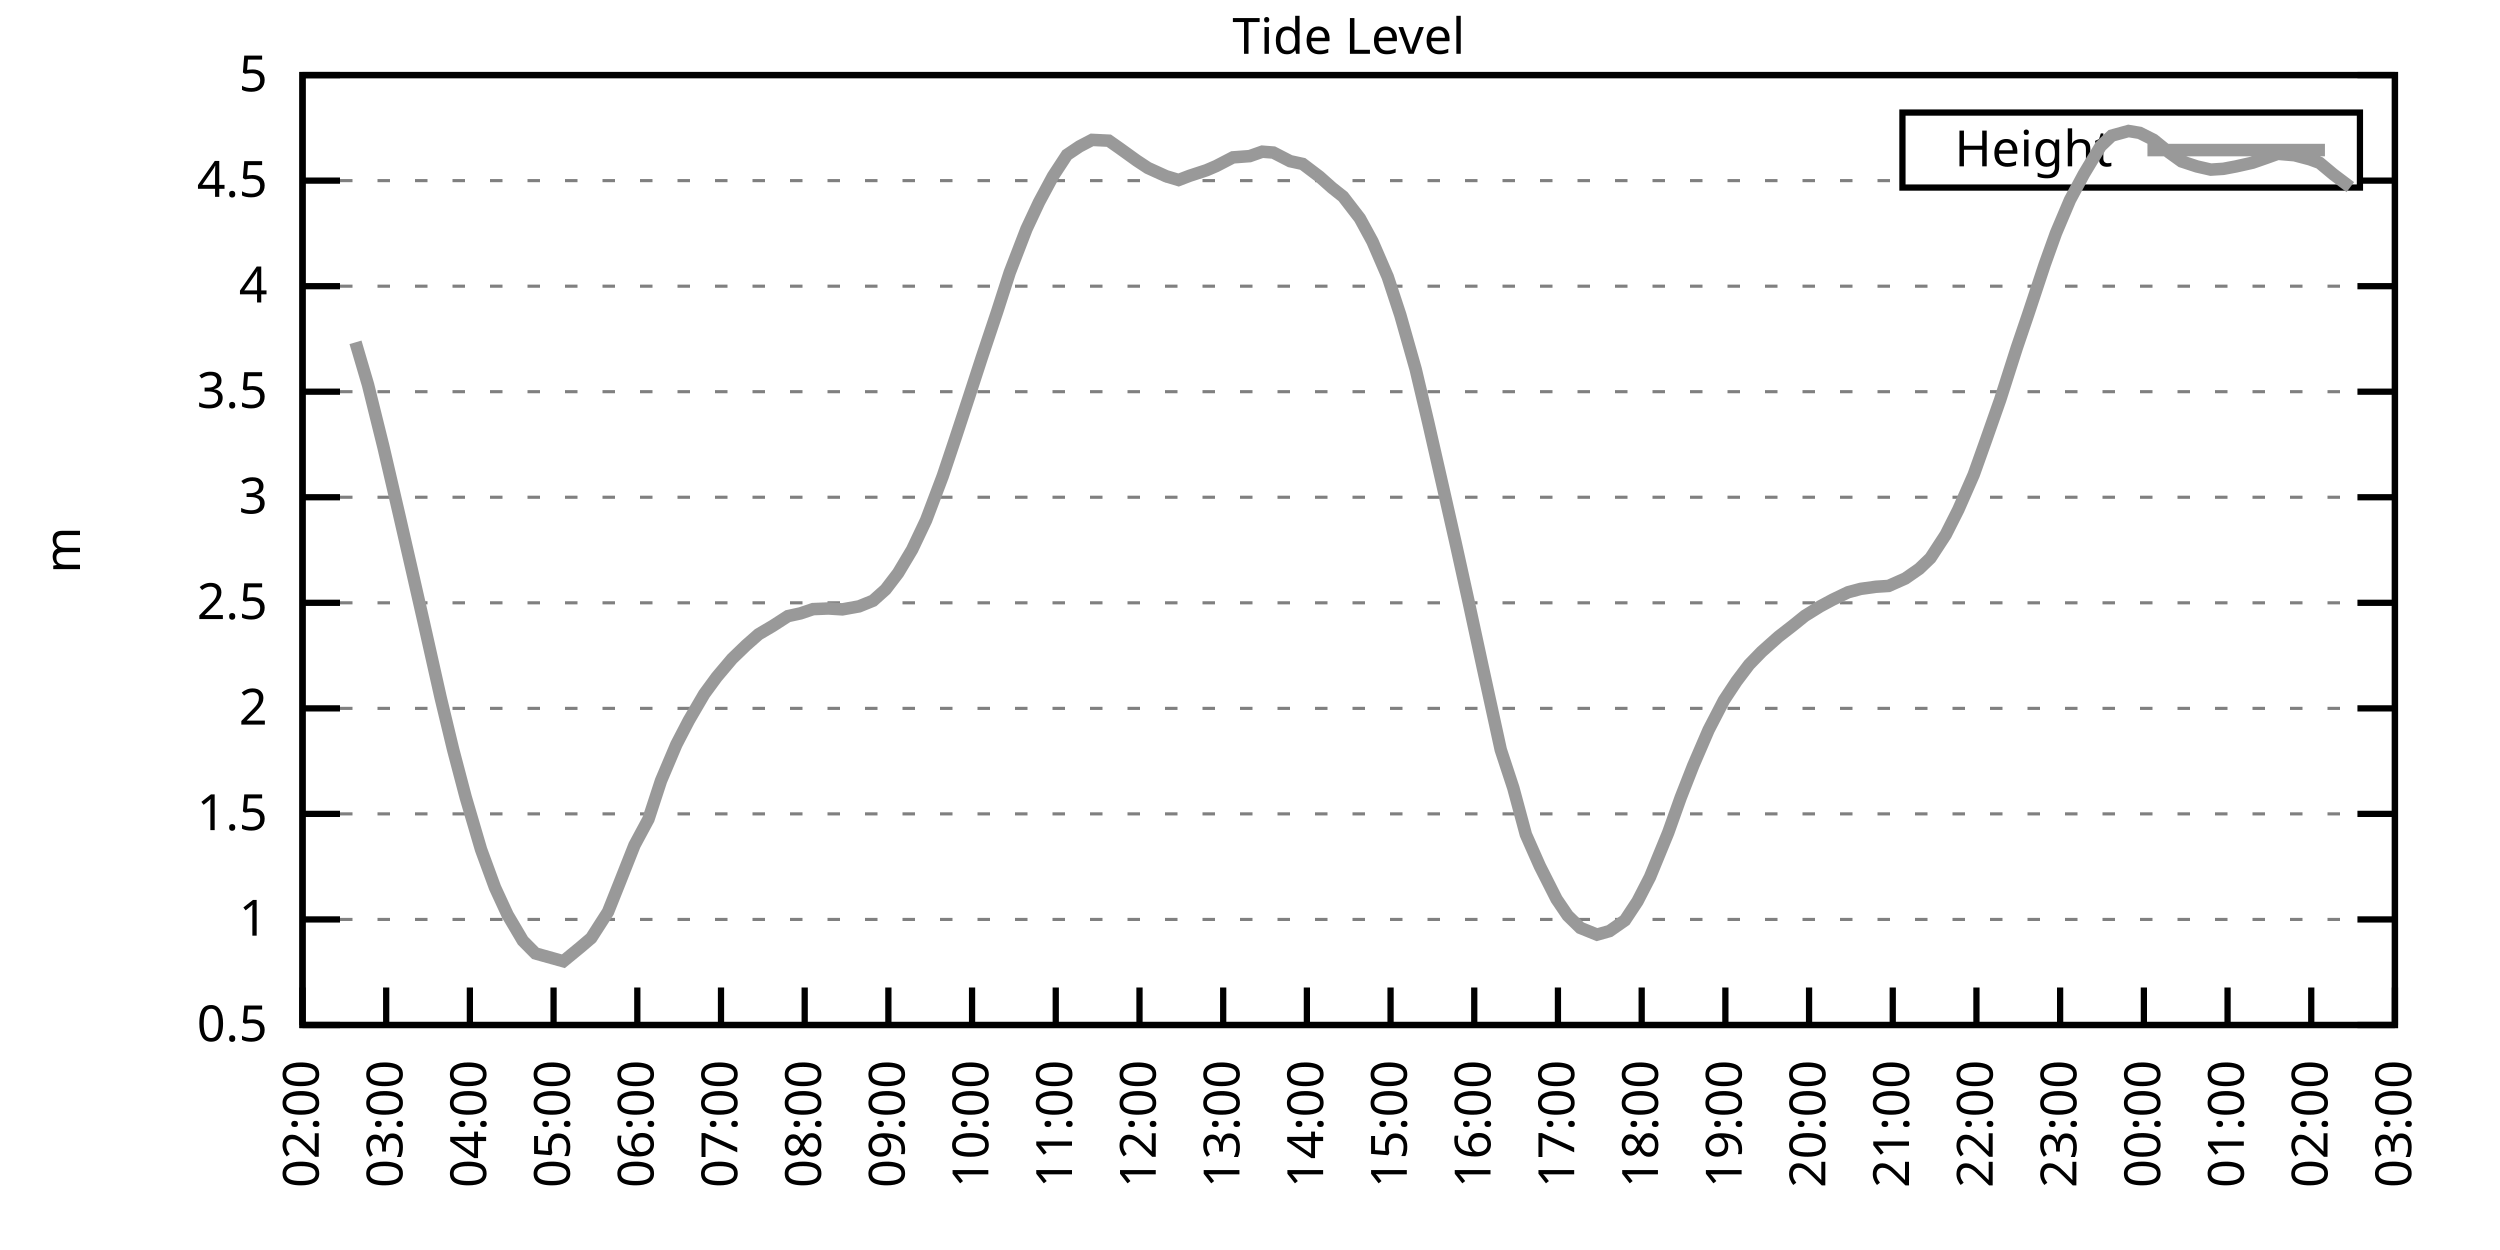
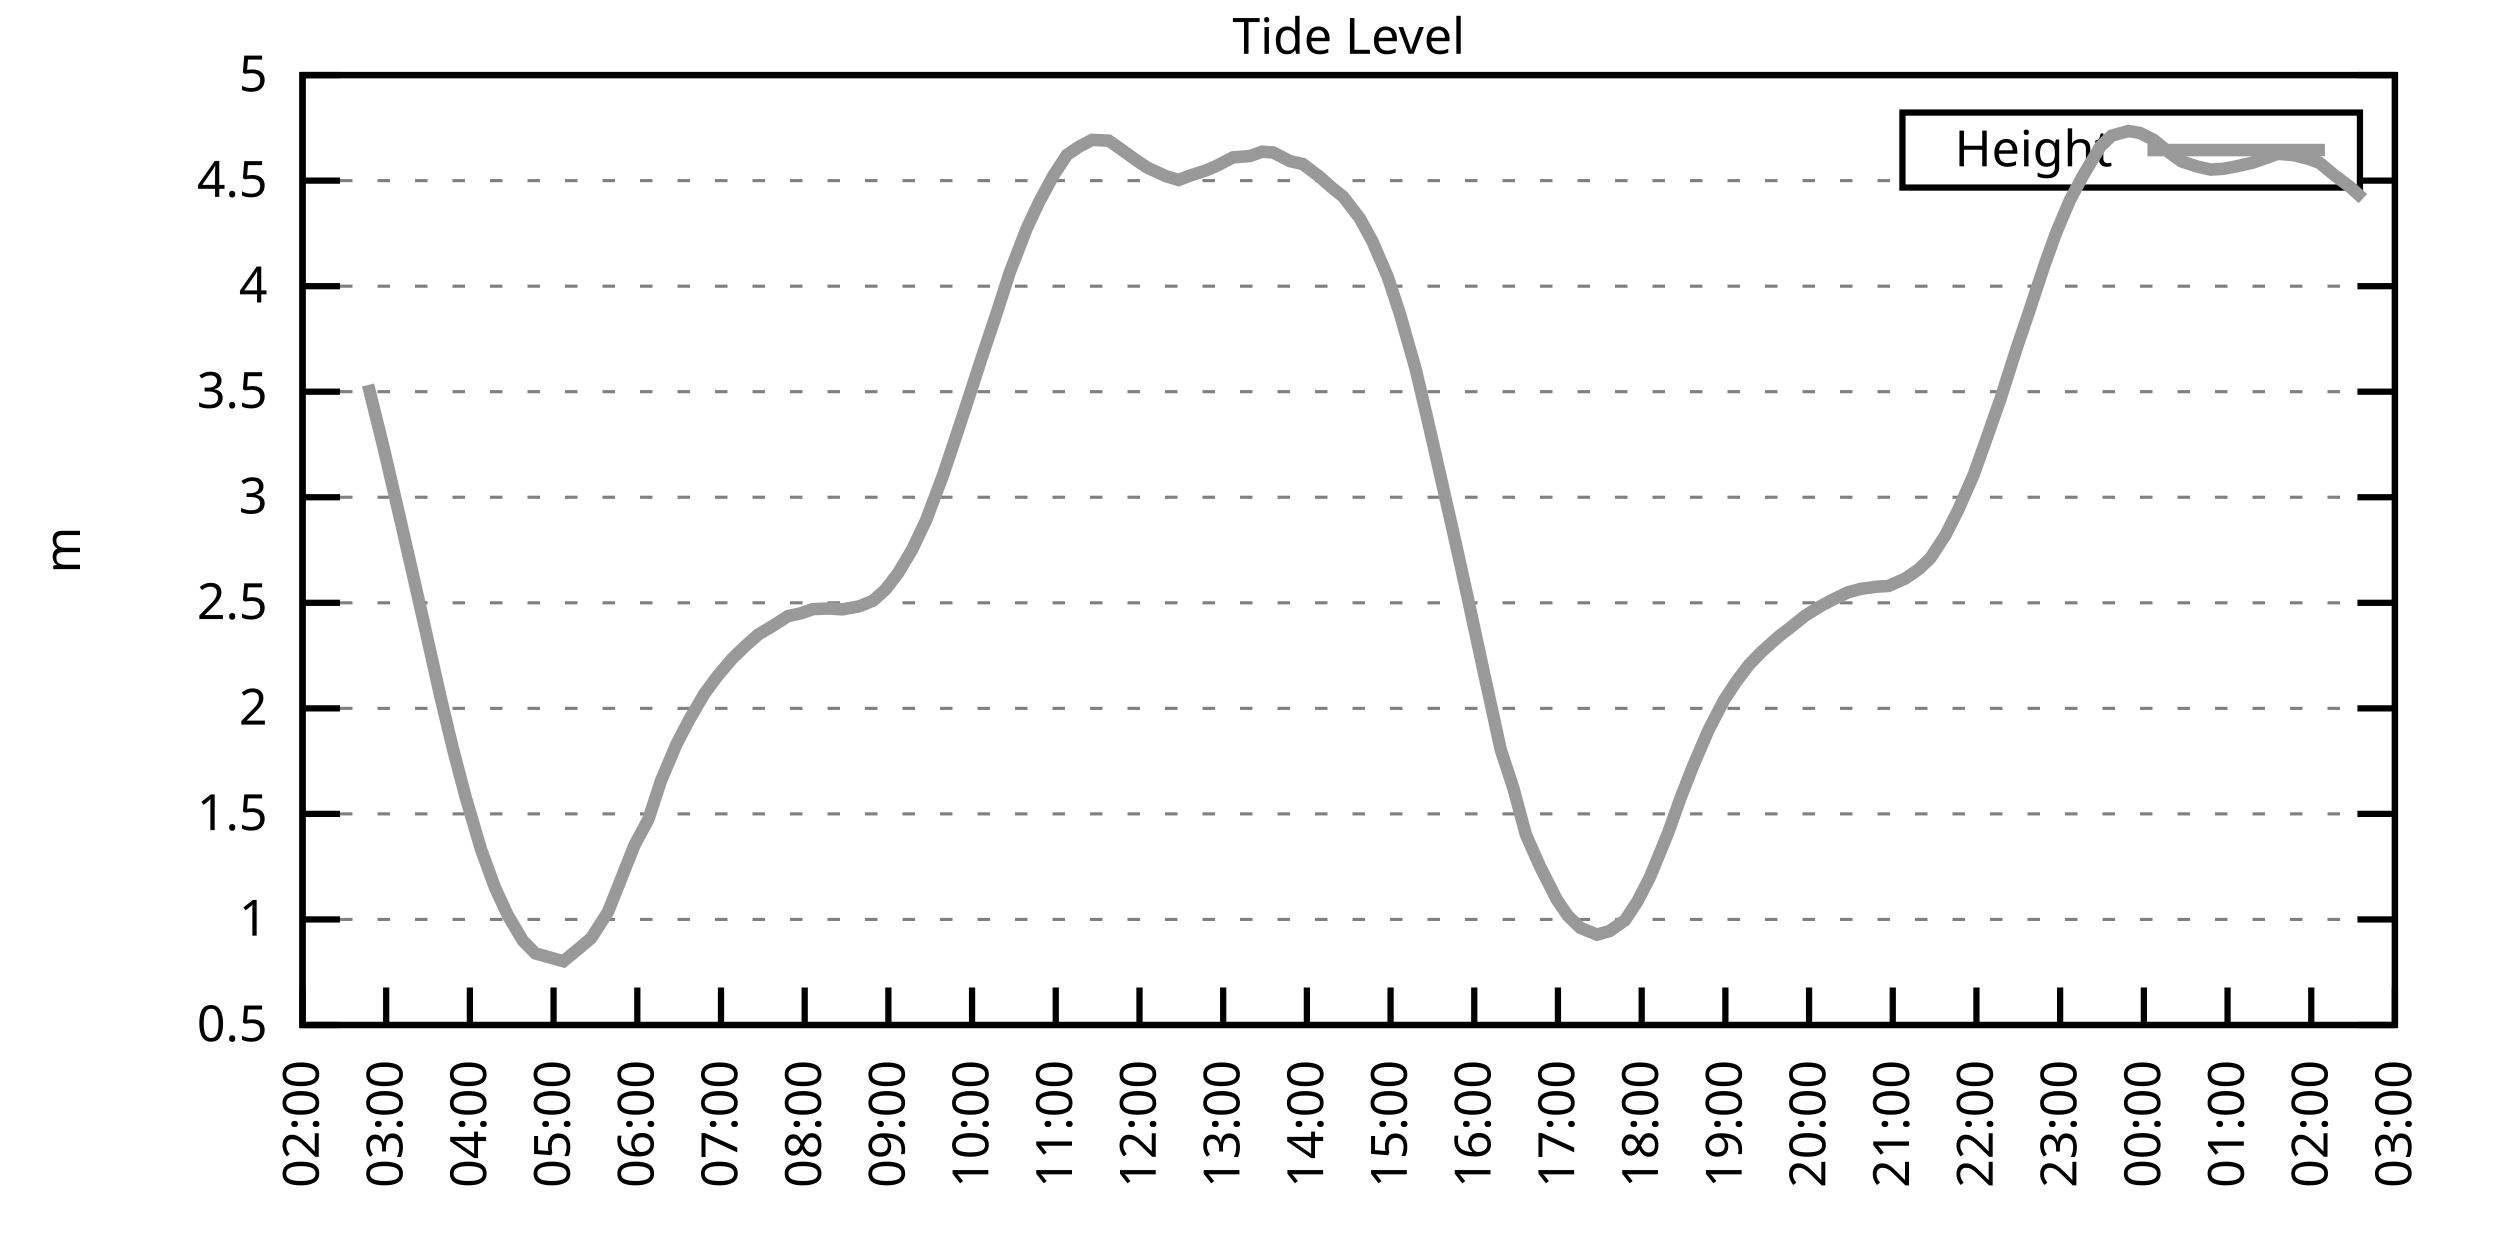
<svg xmlns="http://www.w3.org/2000/svg" xmlns:xlink="http://www.w3.org/1999/xlink" width="400" height="200" viewBox="0 0 400 200">
  <g id="gnuplot_canvas">
    <rect x="0" y="0" width="400" height="200" fill="none" />
    <defs>
      <circle id="gpDot" r="0.5" stroke-width="0.5" stroke="currentColor" />
      <path id="gpPt0" stroke-width="0.333" stroke="currentColor" d="M-1,0 h2 M0,-1 v2" />
      <path id="gpPt1" stroke-width="0.333" stroke="currentColor" d="M-1,-1 L1,1 M1,-1 L-1,1" />
      <path id="gpPt2" stroke-width="0.333" stroke="currentColor" d="M-1,0 L1,0 M0,-1 L0,1 M-1,-1 L1,1 M-1,1 L1,-1" />
      <rect id="gpPt3" stroke-width="0.333" stroke="currentColor" x="-1" y="-1" width="2" height="2" />
      <rect id="gpPt4" stroke-width="0.333" stroke="currentColor" fill="currentColor" x="-1" y="-1" width="2" height="2" />
      <circle id="gpPt5" stroke-width="0.333" stroke="currentColor" cx="0" cy="0" r="1" />
      <use xlink:href="#gpPt5" id="gpPt6" fill="currentColor" stroke="none" />
      <path id="gpPt7" stroke-width="0.333" stroke="currentColor" d="M0,-1.33 L-1.33,0.67 L1.33,0.67 z" />
      <use xlink:href="#gpPt7" id="gpPt8" fill="currentColor" stroke="none" />
      <use xlink:href="#gpPt7" id="gpPt9" stroke="currentColor" transform="rotate(180)" />
      <use xlink:href="#gpPt9" id="gpPt10" fill="currentColor" stroke="none" />
      <use xlink:href="#gpPt3" id="gpPt11" stroke="currentColor" transform="rotate(45)" />
      <use xlink:href="#gpPt11" id="gpPt12" fill="currentColor" stroke="none" />
      <path id="gpPt13" stroke-width="0.333" stroke="currentColor" d="M0,1.330 L1.265,0.411 L0.782,-1.067 L-0.782,-1.076 L-1.265,0.411 z" />
      <use xlink:href="#gpPt13" id="gpPt14" fill="currentColor" stroke="none" />
      <filter id="textbox" filterUnits="objectBoundingBox" x="0" y="0" height="1" width="1">
        <feFlood flood-color="white" flood-opacity="1" result="bgnd" />
        <feComposite in="SourceGraphic" in2="bgnd" operator="atop" />
      </filter>
      <filter id="greybox" filterUnits="objectBoundingBox" x="0" y="0" height="1" width="1">
        <feFlood flood-color="lightgrey" flood-opacity="1" result="grey" />
        <feComposite in="SourceGraphic" in2="grey" operator="atop" />
      </filter>
    </defs>
    <g fill="none" color="white" stroke="currentColor" stroke-width="1.00" stroke-linecap="butt" stroke-linejoin="miter">
</g>
    <g fill="none" color="black" stroke="currentColor" stroke-width="1.00" stroke-linecap="butt" stroke-linejoin="miter">
      <g stroke="none" shape-rendering="crispEdges">
        <polygon fill="rgb(255, 255, 255)" points="48.40,164.00 383.18,164.00 383.18,12.02 48.40,12.02 " />
      </g>
    </g>
    <g fill="none" color="black" stroke="currentColor" stroke-width="1.00" stroke-linecap="butt" stroke-linejoin="miter">
</g>
    <g fill="none" color="black" stroke="black" stroke-width="0.50" stroke-linecap="butt" stroke-linejoin="miter">
</g>
    <g fill="none" color="gray" stroke="currentColor" stroke-width="0.50" stroke-linecap="butt" stroke-linejoin="miter">
      <path stroke="gray" stroke-dasharray="2,4" class="gridline" d="M48.40,164.00 L383.19,164.00  " />
    </g>
    <g fill="none" color="gray" stroke="gray" stroke-width="1.00" stroke-linecap="butt" stroke-linejoin="miter">
</g>
    <g fill="none" color="black" stroke="currentColor" stroke-width="1.00" stroke-linecap="butt" stroke-linejoin="miter">
      <path stroke="black" d="M48.40,164.00 L54.40,164.00 M383.19,164.00 L377.19,164.00  " />
      <g transform="translate(42.80,166.60)" stroke="none" fill="black" font-family="Sans" font-size="8.00" text-anchor="end">
        <text>
          <tspan font-family="Sans"> 0.5</tspan>
        </text>
      </g>
    </g>
    <g fill="none" color="black" stroke="currentColor" stroke-width="1.00" stroke-linecap="butt" stroke-linejoin="miter">
</g>
    <g fill="none" color="black" stroke="black" stroke-width="0.50" stroke-linecap="butt" stroke-linejoin="miter">
</g>
    <g fill="none" color="gray" stroke="currentColor" stroke-width="0.50" stroke-linecap="butt" stroke-linejoin="miter">
      <path stroke="gray" stroke-dasharray="2,4" class="gridline" d="M48.40,147.11 L383.19,147.11  " />
    </g>
    <g fill="none" color="gray" stroke="gray" stroke-width="1.00" stroke-linecap="butt" stroke-linejoin="miter">
</g>
    <g fill="none" color="black" stroke="currentColor" stroke-width="1.00" stroke-linecap="butt" stroke-linejoin="miter">
      <path stroke="black" d="M48.40,147.11 L54.40,147.11 M383.19,147.11 L377.19,147.11  " />
      <g transform="translate(42.80,149.71)" stroke="none" fill="black" font-family="Sans" font-size="8.00" text-anchor="end">
        <text>
          <tspan font-family="Sans"> 1</tspan>
        </text>
      </g>
    </g>
    <g fill="none" color="black" stroke="currentColor" stroke-width="1.00" stroke-linecap="butt" stroke-linejoin="miter">
</g>
    <g fill="none" color="black" stroke="black" stroke-width="0.50" stroke-linecap="butt" stroke-linejoin="miter">
</g>
    <g fill="none" color="gray" stroke="currentColor" stroke-width="0.50" stroke-linecap="butt" stroke-linejoin="miter">
      <path stroke="gray" stroke-dasharray="2,4" class="gridline" d="M48.40,130.22 L383.19,130.22  " />
    </g>
    <g fill="none" color="gray" stroke="gray" stroke-width="1.00" stroke-linecap="butt" stroke-linejoin="miter">
</g>
    <g fill="none" color="black" stroke="currentColor" stroke-width="1.00" stroke-linecap="butt" stroke-linejoin="miter">
      <path stroke="black" d="M48.40,130.22 L54.40,130.22 M383.19,130.22 L377.19,130.22  " />
      <g transform="translate(42.80,132.82)" stroke="none" fill="black" font-family="Sans" font-size="8.00" text-anchor="end">
        <text>
          <tspan font-family="Sans"> 1.5</tspan>
        </text>
      </g>
    </g>
    <g fill="none" color="black" stroke="currentColor" stroke-width="1.00" stroke-linecap="butt" stroke-linejoin="miter">
</g>
    <g fill="none" color="black" stroke="black" stroke-width="0.50" stroke-linecap="butt" stroke-linejoin="miter">
</g>
    <g fill="none" color="gray" stroke="currentColor" stroke-width="0.50" stroke-linecap="butt" stroke-linejoin="miter">
      <path stroke="gray" stroke-dasharray="2,4" class="gridline" d="M48.40,113.34 L383.19,113.34  " />
    </g>
    <g fill="none" color="gray" stroke="gray" stroke-width="1.00" stroke-linecap="butt" stroke-linejoin="miter">
</g>
    <g fill="none" color="black" stroke="currentColor" stroke-width="1.00" stroke-linecap="butt" stroke-linejoin="miter">
      <path stroke="black" d="M48.40,113.34 L54.40,113.34 M383.19,113.34 L377.19,113.34  " />
      <g transform="translate(42.80,115.94)" stroke="none" fill="black" font-family="Sans" font-size="8.00" text-anchor="end">
        <text>
          <tspan font-family="Sans"> 2</tspan>
        </text>
      </g>
    </g>
    <g fill="none" color="black" stroke="currentColor" stroke-width="1.00" stroke-linecap="butt" stroke-linejoin="miter">
</g>
    <g fill="none" color="black" stroke="black" stroke-width="0.50" stroke-linecap="butt" stroke-linejoin="miter">
</g>
    <g fill="none" color="gray" stroke="currentColor" stroke-width="0.50" stroke-linecap="butt" stroke-linejoin="miter">
      <path stroke="gray" stroke-dasharray="2,4" class="gridline" d="M48.40,96.45 L383.19,96.45  " />
    </g>
    <g fill="none" color="gray" stroke="gray" stroke-width="1.00" stroke-linecap="butt" stroke-linejoin="miter">
</g>
    <g fill="none" color="black" stroke="currentColor" stroke-width="1.00" stroke-linecap="butt" stroke-linejoin="miter">
      <path stroke="black" d="M48.40,96.45 L54.40,96.45 M383.19,96.45 L377.19,96.45  " />
      <g transform="translate(42.80,99.05)" stroke="none" fill="black" font-family="Sans" font-size="8.00" text-anchor="end">
        <text>
          <tspan font-family="Sans"> 2.5</tspan>
        </text>
      </g>
    </g>
    <g fill="none" color="black" stroke="currentColor" stroke-width="1.00" stroke-linecap="butt" stroke-linejoin="miter">
</g>
    <g fill="none" color="black" stroke="black" stroke-width="0.50" stroke-linecap="butt" stroke-linejoin="miter">
</g>
    <g fill="none" color="gray" stroke="currentColor" stroke-width="0.50" stroke-linecap="butt" stroke-linejoin="miter">
      <path stroke="gray" stroke-dasharray="2,4" class="gridline" d="M48.40,79.56 L383.19,79.56  " />
    </g>
    <g fill="none" color="gray" stroke="gray" stroke-width="1.00" stroke-linecap="butt" stroke-linejoin="miter">
</g>
    <g fill="none" color="black" stroke="currentColor" stroke-width="1.00" stroke-linecap="butt" stroke-linejoin="miter">
      <path stroke="black" d="M48.40,79.56 L54.40,79.56 M383.19,79.56 L377.19,79.56  " />
      <g transform="translate(42.80,82.16)" stroke="none" fill="black" font-family="Sans" font-size="8.00" text-anchor="end">
        <text>
          <tspan font-family="Sans"> 3</tspan>
        </text>
      </g>
    </g>
    <g fill="none" color="black" stroke="currentColor" stroke-width="1.00" stroke-linecap="butt" stroke-linejoin="miter">
</g>
    <g fill="none" color="black" stroke="black" stroke-width="0.50" stroke-linecap="butt" stroke-linejoin="miter">
</g>
    <g fill="none" color="gray" stroke="currentColor" stroke-width="0.50" stroke-linecap="butt" stroke-linejoin="miter">
      <path stroke="gray" stroke-dasharray="2,4" class="gridline" d="M48.40,62.67 L383.19,62.67  " />
    </g>
    <g fill="none" color="gray" stroke="gray" stroke-width="1.00" stroke-linecap="butt" stroke-linejoin="miter">
</g>
    <g fill="none" color="black" stroke="currentColor" stroke-width="1.00" stroke-linecap="butt" stroke-linejoin="miter">
      <path stroke="black" d="M48.40,62.67 L54.40,62.67 M383.19,62.67 L377.19,62.67  " />
      <g transform="translate(42.80,65.27)" stroke="none" fill="black" font-family="Sans" font-size="8.00" text-anchor="end">
        <text>
          <tspan font-family="Sans"> 3.5</tspan>
        </text>
      </g>
    </g>
    <g fill="none" color="black" stroke="currentColor" stroke-width="1.00" stroke-linecap="butt" stroke-linejoin="miter">
</g>
    <g fill="none" color="black" stroke="black" stroke-width="0.50" stroke-linecap="butt" stroke-linejoin="miter">
</g>
    <g fill="none" color="gray" stroke="currentColor" stroke-width="0.50" stroke-linecap="butt" stroke-linejoin="miter">
      <path stroke="gray" stroke-dasharray="2,4" class="gridline" d="M48.40,45.79 L383.19,45.79  " />
    </g>
    <g fill="none" color="gray" stroke="gray" stroke-width="1.00" stroke-linecap="butt" stroke-linejoin="miter">
</g>
    <g fill="none" color="black" stroke="currentColor" stroke-width="1.00" stroke-linecap="butt" stroke-linejoin="miter">
      <path stroke="black" d="M48.40,45.79 L54.40,45.79 M383.19,45.79 L377.19,45.79  " />
      <g transform="translate(42.80,48.39)" stroke="none" fill="black" font-family="Sans" font-size="8.00" text-anchor="end">
        <text>
          <tspan font-family="Sans"> 4</tspan>
        </text>
      </g>
    </g>
    <g fill="none" color="black" stroke="currentColor" stroke-width="1.00" stroke-linecap="butt" stroke-linejoin="miter">
</g>
    <g fill="none" color="black" stroke="black" stroke-width="0.50" stroke-linecap="butt" stroke-linejoin="miter">
</g>
    <g fill="none" color="gray" stroke="currentColor" stroke-width="0.50" stroke-linecap="butt" stroke-linejoin="miter">
      <path stroke="gray" stroke-dasharray="2,4" class="gridline" d="M48.40,28.90 L304.39,28.90 M377.59,28.90 L383.19,28.90  " />
    </g>
    <g fill="none" color="gray" stroke="gray" stroke-width="1.00" stroke-linecap="butt" stroke-linejoin="miter">
</g>
    <g fill="none" color="black" stroke="currentColor" stroke-width="1.00" stroke-linecap="butt" stroke-linejoin="miter">
      <path stroke="black" d="M48.40,28.90 L54.40,28.90 M383.19,28.90 L377.19,28.90  " />
      <g transform="translate(42.80,31.50)" stroke="none" fill="black" font-family="Sans" font-size="8.00" text-anchor="end">
        <text>
          <tspan font-family="Sans"> 4.5</tspan>
        </text>
      </g>
    </g>
    <g fill="none" color="black" stroke="currentColor" stroke-width="1.00" stroke-linecap="butt" stroke-linejoin="miter">
</g>
    <g fill="none" color="black" stroke="black" stroke-width="0.50" stroke-linecap="butt" stroke-linejoin="miter">
</g>
    <g fill="none" color="gray" stroke="currentColor" stroke-width="0.50" stroke-linecap="butt" stroke-linejoin="miter">
      <path stroke="gray" stroke-dasharray="2,4" class="gridline" d="M48.40,12.01 L383.19,12.01  " />
    </g>
    <g fill="none" color="gray" stroke="gray" stroke-width="1.00" stroke-linecap="butt" stroke-linejoin="miter">
</g>
    <g fill="none" color="black" stroke="currentColor" stroke-width="1.00" stroke-linecap="butt" stroke-linejoin="miter">
      <path stroke="black" d="M48.40,12.01 L54.40,12.01 M383.19,12.01 L377.19,12.01  " />
      <g transform="translate(42.80,14.61)" stroke="none" fill="black" font-family="Sans" font-size="8.00" text-anchor="end">
        <text>
          <tspan font-family="Sans"> 5</tspan>
        </text>
      </g>
    </g>
    <g fill="none" color="black" stroke="currentColor" stroke-width="1.00" stroke-linecap="butt" stroke-linejoin="miter">
      <path stroke="black" d="M48.40,164.00 L48.40,158.00  " />
      <g transform="translate(51.00,169.60) rotate(270.00)" stroke="none" fill="black" font-family="Sans" font-size="8.00" text-anchor="end">
        <text>
          <tspan font-family="Sans">02:00</tspan>
        </text>
      </g>
    </g>
    <g fill="none" color="black" stroke="currentColor" stroke-width="1.00" stroke-linecap="butt" stroke-linejoin="miter">
      <path stroke="black" d="M61.79,164.00 L61.79,158.00  " />
      <g transform="translate(64.39,169.60) rotate(270.00)" stroke="none" fill="black" font-family="Sans" font-size="8.00" text-anchor="end">
        <text>
          <tspan font-family="Sans">03:00</tspan>
        </text>
      </g>
    </g>
    <g fill="none" color="black" stroke="currentColor" stroke-width="1.00" stroke-linecap="butt" stroke-linejoin="miter">
      <path stroke="black" d="M75.18,164.00 L75.18,158.00  " />
      <g transform="translate(77.78,169.60) rotate(270.00)" stroke="none" fill="black" font-family="Sans" font-size="8.00" text-anchor="end">
        <text>
          <tspan font-family="Sans">04:00</tspan>
        </text>
      </g>
    </g>
    <g fill="none" color="black" stroke="currentColor" stroke-width="1.00" stroke-linecap="butt" stroke-linejoin="miter">
      <path stroke="black" d="M88.57,164.00 L88.57,158.00  " />
      <g transform="translate(91.17,169.60) rotate(270.00)" stroke="none" fill="black" font-family="Sans" font-size="8.00" text-anchor="end">
        <text>
          <tspan font-family="Sans">05:00</tspan>
        </text>
      </g>
    </g>
    <g fill="none" color="black" stroke="currentColor" stroke-width="1.00" stroke-linecap="butt" stroke-linejoin="miter">
      <path stroke="black" d="M101.97,164.00 L101.97,158.00  " />
      <g transform="translate(104.57,169.60) rotate(270.00)" stroke="none" fill="black" font-family="Sans" font-size="8.00" text-anchor="end">
        <text>
          <tspan font-family="Sans">06:00</tspan>
        </text>
      </g>
    </g>
    <g fill="none" color="black" stroke="currentColor" stroke-width="1.00" stroke-linecap="butt" stroke-linejoin="miter">
      <path stroke="black" d="M115.36,164.00 L115.36,158.00  " />
      <g transform="translate(117.96,169.60) rotate(270.00)" stroke="none" fill="black" font-family="Sans" font-size="8.00" text-anchor="end">
        <text>
          <tspan font-family="Sans">07:00</tspan>
        </text>
      </g>
    </g>
    <g fill="none" color="black" stroke="currentColor" stroke-width="1.00" stroke-linecap="butt" stroke-linejoin="miter">
      <path stroke="black" d="M128.75,164.00 L128.75,158.00  " />
      <g transform="translate(131.35,169.60) rotate(270.00)" stroke="none" fill="black" font-family="Sans" font-size="8.00" text-anchor="end">
        <text>
          <tspan font-family="Sans">08:00</tspan>
        </text>
      </g>
    </g>
    <g fill="none" color="black" stroke="currentColor" stroke-width="1.00" stroke-linecap="butt" stroke-linejoin="miter">
      <path stroke="black" d="M142.14,164.00 L142.14,158.00  " />
      <g transform="translate(144.74,169.60) rotate(270.00)" stroke="none" fill="black" font-family="Sans" font-size="8.00" text-anchor="end">
        <text>
          <tspan font-family="Sans">09:00</tspan>
        </text>
      </g>
    </g>
    <g fill="none" color="black" stroke="currentColor" stroke-width="1.00" stroke-linecap="butt" stroke-linejoin="miter">
      <path stroke="black" d="M155.53,164.00 L155.53,158.00  " />
      <g transform="translate(158.13,169.60) rotate(270.00)" stroke="none" fill="black" font-family="Sans" font-size="8.00" text-anchor="end">
        <text>
          <tspan font-family="Sans">10:00</tspan>
        </text>
      </g>
    </g>
    <g fill="none" color="black" stroke="currentColor" stroke-width="1.00" stroke-linecap="butt" stroke-linejoin="miter">
      <path stroke="black" d="M168.92,164.00 L168.92,158.00  " />
      <g transform="translate(171.52,169.60) rotate(270.00)" stroke="none" fill="black" font-family="Sans" font-size="8.00" text-anchor="end">
        <text>
          <tspan font-family="Sans">11:00</tspan>
        </text>
      </g>
    </g>
    <g fill="none" color="black" stroke="currentColor" stroke-width="1.00" stroke-linecap="butt" stroke-linejoin="miter">
      <path stroke="black" d="M182.32,164.00 L182.32,158.00  " />
      <g transform="translate(184.92,169.60) rotate(270.00)" stroke="none" fill="black" font-family="Sans" font-size="8.00" text-anchor="end">
        <text>
          <tspan font-family="Sans">12:00</tspan>
        </text>
      </g>
    </g>
    <g fill="none" color="black" stroke="currentColor" stroke-width="1.00" stroke-linecap="butt" stroke-linejoin="miter">
      <path stroke="black" d="M195.71,164.00 L195.71,158.00  " />
      <g transform="translate(198.31,169.60) rotate(270.00)" stroke="none" fill="black" font-family="Sans" font-size="8.00" text-anchor="end">
        <text>
          <tspan font-family="Sans">13:00</tspan>
        </text>
      </g>
    </g>
    <g fill="none" color="black" stroke="currentColor" stroke-width="1.00" stroke-linecap="butt" stroke-linejoin="miter">
      <path stroke="black" d="M209.10,164.00 L209.10,158.00  " />
      <g transform="translate(211.70,169.60) rotate(270.00)" stroke="none" fill="black" font-family="Sans" font-size="8.00" text-anchor="end">
        <text>
          <tspan font-family="Sans">14:00</tspan>
        </text>
      </g>
    </g>
    <g fill="none" color="black" stroke="currentColor" stroke-width="1.00" stroke-linecap="butt" stroke-linejoin="miter">
      <path stroke="black" d="M222.49,164.00 L222.49,158.00  " />
      <g transform="translate(225.09,169.60) rotate(270.00)" stroke="none" fill="black" font-family="Sans" font-size="8.00" text-anchor="end">
        <text>
          <tspan font-family="Sans">15:00</tspan>
        </text>
      </g>
    </g>
    <g fill="none" color="black" stroke="currentColor" stroke-width="1.00" stroke-linecap="butt" stroke-linejoin="miter">
      <path stroke="black" d="M235.88,164.00 L235.88,158.00  " />
      <g transform="translate(238.48,169.60) rotate(270.00)" stroke="none" fill="black" font-family="Sans" font-size="8.00" text-anchor="end">
        <text>
          <tspan font-family="Sans">16:00</tspan>
        </text>
      </g>
    </g>
    <g fill="none" color="black" stroke="currentColor" stroke-width="1.00" stroke-linecap="butt" stroke-linejoin="miter">
      <path stroke="black" d="M249.27,164.00 L249.27,158.00  " />
      <g transform="translate(251.87,169.60) rotate(270.00)" stroke="none" fill="black" font-family="Sans" font-size="8.00" text-anchor="end">
        <text>
          <tspan font-family="Sans">17:00</tspan>
        </text>
      </g>
    </g>
    <g fill="none" color="black" stroke="currentColor" stroke-width="1.00" stroke-linecap="butt" stroke-linejoin="miter">
      <path stroke="black" d="M262.67,164.00 L262.67,158.00  " />
      <g transform="translate(265.27,169.60) rotate(270.00)" stroke="none" fill="black" font-family="Sans" font-size="8.00" text-anchor="end">
        <text>
          <tspan font-family="Sans">18:00</tspan>
        </text>
      </g>
    </g>
    <g fill="none" color="black" stroke="currentColor" stroke-width="1.00" stroke-linecap="butt" stroke-linejoin="miter">
      <path stroke="black" d="M276.06,164.00 L276.06,158.00  " />
      <g transform="translate(278.66,169.60) rotate(270.00)" stroke="none" fill="black" font-family="Sans" font-size="8.00" text-anchor="end">
        <text>
          <tspan font-family="Sans">19:00</tspan>
        </text>
      </g>
    </g>
    <g fill="none" color="black" stroke="currentColor" stroke-width="1.00" stroke-linecap="butt" stroke-linejoin="miter">
      <path stroke="black" d="M289.45,164.00 L289.45,158.00  " />
      <g transform="translate(292.05,169.60) rotate(270.00)" stroke="none" fill="black" font-family="Sans" font-size="8.00" text-anchor="end">
        <text>
          <tspan font-family="Sans">20:00</tspan>
        </text>
      </g>
    </g>
    <g fill="none" color="black" stroke="currentColor" stroke-width="1.00" stroke-linecap="butt" stroke-linejoin="miter">
      <path stroke="black" d="M302.84,164.00 L302.84,158.00  " />
      <g transform="translate(305.44,169.60) rotate(270.00)" stroke="none" fill="black" font-family="Sans" font-size="8.00" text-anchor="end">
        <text>
          <tspan font-family="Sans">21:00</tspan>
        </text>
      </g>
    </g>
    <g fill="none" color="black" stroke="currentColor" stroke-width="1.00" stroke-linecap="butt" stroke-linejoin="miter">
      <path stroke="black" d="M316.23,164.00 L316.23,158.00  " />
      <g transform="translate(318.83,169.60) rotate(270.00)" stroke="none" fill="black" font-family="Sans" font-size="8.00" text-anchor="end">
        <text>
          <tspan font-family="Sans">22:00</tspan>
        </text>
      </g>
    </g>
    <g fill="none" color="black" stroke="currentColor" stroke-width="1.00" stroke-linecap="butt" stroke-linejoin="miter">
      <path stroke="black" d="M329.62,164.00 L329.62,158.00  " />
      <g transform="translate(332.22,169.60) rotate(270.00)" stroke="none" fill="black" font-family="Sans" font-size="8.00" text-anchor="end">
        <text>
          <tspan font-family="Sans">23:00</tspan>
        </text>
      </g>
    </g>
    <g fill="none" color="black" stroke="currentColor" stroke-width="1.00" stroke-linecap="butt" stroke-linejoin="miter">
      <path stroke="black" d="M343.02,164.00 L343.02,158.00  " />
      <g transform="translate(345.62,169.60) rotate(270.00)" stroke="none" fill="black" font-family="Sans" font-size="8.00" text-anchor="end">
        <text>
          <tspan font-family="Sans">00:00</tspan>
        </text>
      </g>
    </g>
    <g fill="none" color="black" stroke="currentColor" stroke-width="1.00" stroke-linecap="butt" stroke-linejoin="miter">
      <path stroke="black" d="M356.41,164.00 L356.41,158.00  " />
      <g transform="translate(359.01,169.60) rotate(270.00)" stroke="none" fill="black" font-family="Sans" font-size="8.00" text-anchor="end">
        <text>
          <tspan font-family="Sans">01:00</tspan>
        </text>
      </g>
    </g>
    <g fill="none" color="black" stroke="currentColor" stroke-width="1.00" stroke-linecap="butt" stroke-linejoin="miter">
      <path stroke="black" d="M369.80,164.00 L369.80,158.00  " />
      <g transform="translate(372.40,169.60) rotate(270.00)" stroke="none" fill="black" font-family="Sans" font-size="8.00" text-anchor="end">
        <text>
          <tspan font-family="Sans">02:00</tspan>
        </text>
      </g>
    </g>
    <g fill="none" color="black" stroke="currentColor" stroke-width="1.00" stroke-linecap="butt" stroke-linejoin="miter">
      <path stroke="black" d="M383.19,164.00 L383.19,158.00  " />
      <g transform="translate(385.79,169.60) rotate(270.00)" stroke="none" fill="black" font-family="Sans" font-size="8.00" text-anchor="end">
        <text>
          <tspan font-family="Sans">03:00</tspan>
        </text>
      </g>
    </g>
    <g fill="none" color="black" stroke="currentColor" stroke-width="1.00" stroke-linecap="butt" stroke-linejoin="miter">
</g>
    <g fill="none" color="black" stroke="currentColor" stroke-width="1.00" stroke-linecap="butt" stroke-linejoin="miter">
      <path stroke="black" d="M48.40,12.01 L48.40,164.00 L383.19,164.00 L383.19,12.01 L48.40,12.01 Z  " />
    </g>
    <g fill="none" color="black" stroke="currentColor" stroke-width="1.00" stroke-linecap="butt" stroke-linejoin="miter">
</g>
    <g fill="none" color="black" stroke="currentColor" stroke-width="1.00" stroke-linecap="butt" stroke-linejoin="miter">
      <path stroke="black" d="M304.39,30.01 L304.39,18.01 L377.59,18.01 L377.59,30.01 L304.39,30.01 Z  " />
    </g>
    <g id="Tide_level_plot_1">
      <g fill="none" color="white" stroke="black" stroke-width="2.00" stroke-linecap="butt" stroke-linejoin="miter">
</g>
      <g fill="none" color="black" stroke="currentColor" stroke-width="2.00" stroke-linecap="butt" stroke-linejoin="miter">
        <g transform="translate(337.99,26.61)" stroke="none" fill="black" font-family="Sans" font-size="8.00" text-anchor="end">
          <text>
            <tspan font-family="Sans">Height</tspan>
          </text>
        </g>
      </g>
      <g fill="none" color="black" stroke="currentColor" stroke-width="2.00" stroke-linecap="butt" stroke-linejoin="miter">
-         <path stroke="rgb(153, 153, 153)" d="M343.59,24.01 L371.99,24.01 M56.88,54.77 L58.89,61.59 L61.35,71.52 L63.80,82.06 L66.03,91.79 L67.82,99.66   L70.50,111.61 L72.50,119.92 L74.51,127.56 L76.97,135.93 L79.20,142.01 L81.21,146.37 L83.66,150.52 L85.67,152.55   L90.14,153.80 L92.82,151.60 L94.60,150.08 L97.28,145.90 L99.06,141.44 L101.52,135.22 L103.75,131.07 L105.76,124.92   L108.22,119.11 L110.22,115.26 L112.68,111.04 L114.69,108.30 L117.14,105.40 L119.38,103.24 L121.38,101.48 L123.62,100.16   L126.07,98.58 L128.08,98.14 L130.09,97.46 L132.54,97.36 L134.78,97.50 L137.45,97.02 L139.69,96.11 L141.69,94.32   L143.70,91.69 L145.94,87.94 L148.17,83.24 L150.85,76.15 L152.85,70.17 L155.09,63.35 L157.10,57.17 L159.55,49.84   L161.56,43.59 L164.24,36.63 L166.25,32.34 L168.48,28.19 L170.71,24.78 L172.72,23.43 L174.73,22.38 L177.41,22.51   L179.19,23.76 L181.87,25.69 L183.66,26.87 L186.56,28.19 L188.57,28.80 L190.35,28.12 L193.03,27.24 L194.59,26.57   L197.27,25.18 L199.95,24.98 L201.96,24.27 L203.74,24.41 L206.42,25.79 L208.43,26.23 L211.11,28.26 L213.12,30.05   L214.90,31.46 L217.58,34.94 L219.59,38.63 L222.04,44.30 L224.05,50.41 L226.51,59.09 L228.52,67.60 L230.97,78.35   L232.98,87.23 L234.99,96.35 L237.22,106.68 L240.12,119.96 L242.13,126.07 L244.14,133.53 L246.37,138.57 L249.05,143.87   L250.84,146.50 L252.85,148.46 L255.52,149.54 L257.53,148.97 L259.99,147.25 L262.00,144.21 L264.00,140.32 L266.91,133.23   L268.92,127.59 L270.92,122.49 L273.38,116.78 L275.83,112.05 L277.84,109.01 L279.85,106.35 L281.86,104.28 L284.54,101.89   L286.77,100.16 L288.78,98.54 L291.23,97.02 L293.24,95.94 L295.70,94.76 L297.71,94.22 L300.16,93.88 L302.17,93.75   L304.85,92.56 L307.08,91.01 L308.87,89.29 L311.32,85.54 L313.33,81.55 L315.79,75.95 L317.79,70.34 L320.03,63.96   L322.70,55.61 L324.49,50.35 L327.17,42.27 L328.95,37.31 L331.19,32.01 L333.42,27.85 L336.10,23.39 L337.88,21.70   L340.56,20.96 L342.35,21.26 L344.58,22.38 L347.03,24.37 L349.04,25.82 L351.50,26.63 L353.73,27.14 L355.74,27.01   L357.75,26.63 L360.42,26.03 L362.66,25.25 L364.44,24.61 L367.12,24.84 L369.58,25.49 L371.14,26.06 L373.37,27.92   L376.05,29.94  " />
+         <path stroke="rgb(153, 153, 153)" d="M343.59,24.01 L371.99,24.01 M58.89,61.59 L61.35,71.52 L63.80,82.06 L66.03,91.79 L67.82,99.66 L70.50,111.61   L72.50,119.92 L74.51,127.56 L76.97,135.93 L79.20,142.01 L81.21,146.37 L83.66,150.52 L85.67,152.55 L90.14,153.80   L92.82,151.60 L94.60,150.08 L97.28,145.90 L99.06,141.44 L101.52,135.22 L103.75,131.07 L105.76,124.92 L108.22,119.11   L110.22,115.26 L112.68,111.04 L114.69,108.30 L117.14,105.40 L119.38,103.24 L121.38,101.48 L123.62,100.16 L126.07,98.58   L128.08,98.14 L130.09,97.46 L132.54,97.36 L134.78,97.50 L137.45,97.02 L139.69,96.11 L141.69,94.32 L143.70,91.69   L145.94,87.94 L148.17,83.24 L150.85,76.15 L152.85,70.17 L155.09,63.35 L157.10,57.17 L159.55,49.84 L161.56,43.59   L164.24,36.63 L166.25,32.34 L168.48,28.19 L170.71,24.78 L172.72,23.43 L174.73,22.38 L177.41,22.51 L179.19,23.76   L181.87,25.69 L183.66,26.87 L186.56,28.19 L188.57,28.80 L190.35,28.12 L193.03,27.24 L194.59,26.57 L197.27,25.18   L199.95,24.98 L201.96,24.27 L203.74,24.41 L206.42,25.79 L208.43,26.23 L211.11,28.26 L213.12,30.05 L214.90,31.46   L217.58,34.94 L219.59,38.63 L222.04,44.30 L224.05,50.41 L226.51,59.09 L228.52,67.60 L230.97,78.35 L232.98,87.23   L234.99,96.35 L237.22,106.68 L240.12,119.96 L242.13,126.07 L244.14,133.53 L246.37,138.57 L249.05,143.87 L250.84,146.50   L252.85,148.46 L255.52,149.54 L257.53,148.97 L259.99,147.25 L262.00,144.21 L264.00,140.32 L266.91,133.23 L268.92,127.59   L270.92,122.49 L273.38,116.78 L275.83,112.05 L277.84,109.01 L279.85,106.35 L281.86,104.28 L284.54,101.89 L286.77,100.16   L288.78,98.54 L291.23,97.02 L293.24,95.94 L295.70,94.76 L297.71,94.22 L300.16,93.88 L302.17,93.75 L304.85,92.56   L307.08,91.01 L308.87,89.29 L311.32,85.54 L313.33,81.55 L315.79,75.95 L317.79,70.34 L320.03,63.96 L322.70,55.61   L324.49,50.35 L327.17,42.27 L328.95,37.31 L331.19,32.01 L333.42,27.85 L336.10,23.39 L337.88,21.70 L340.56,20.96   L342.35,21.26 L344.58,22.38 L347.03,24.37 L349.04,25.82 L351.50,26.63 L353.73,27.14 L355.74,27.01 L357.75,26.63   L360.42,26.03 L362.66,25.25 L364.44,24.61 L367.12,24.84 L369.58,25.49 L371.14,26.06 L373.37,27.92 L376.05,29.94   L378.06,31.77  " />
      </g>
    </g>
    <g fill="none" color="black" stroke="currentColor" stroke-width="2.00" stroke-linecap="butt" stroke-linejoin="miter">
</g>
    <g fill="none" color="black" stroke="black" stroke-width="1.00" stroke-linecap="butt" stroke-linejoin="miter">
</g>
    <g fill="none" color="black" stroke="currentColor" stroke-width="1.00" stroke-linecap="butt" stroke-linejoin="miter">
      <path stroke="black" d="M48.40,12.01 L48.40,164.00 L383.19,164.00 L383.19,12.01 L48.40,12.01 Z  " />
      <g transform="translate(12.80,88.01) rotate(270.00)" stroke="none" fill="black" font-family="Sans" font-size="8.00" text-anchor="middle">
        <text>
          <tspan font-family="Sans">m</tspan>
        </text>
      </g>
    </g>
    <g fill="none" color="black" stroke="currentColor" stroke-width="1.00" stroke-linecap="butt" stroke-linejoin="miter">
</g>
    <g fill="none" color="black" stroke="currentColor" stroke-width="1.00" stroke-linecap="butt" stroke-linejoin="miter">
      <g transform="translate(215.79,8.61)" stroke="none" fill="black" font-family="Sans" font-size="8.00" text-anchor="middle">
        <text>
          <tspan font-family="Sans">Tide Level</tspan>
        </text>
      </g>
    </g>
    <g fill="none" color="black" stroke="currentColor" stroke-width="1.00" stroke-linecap="butt" stroke-linejoin="miter">
</g>
  </g>
</svg>
